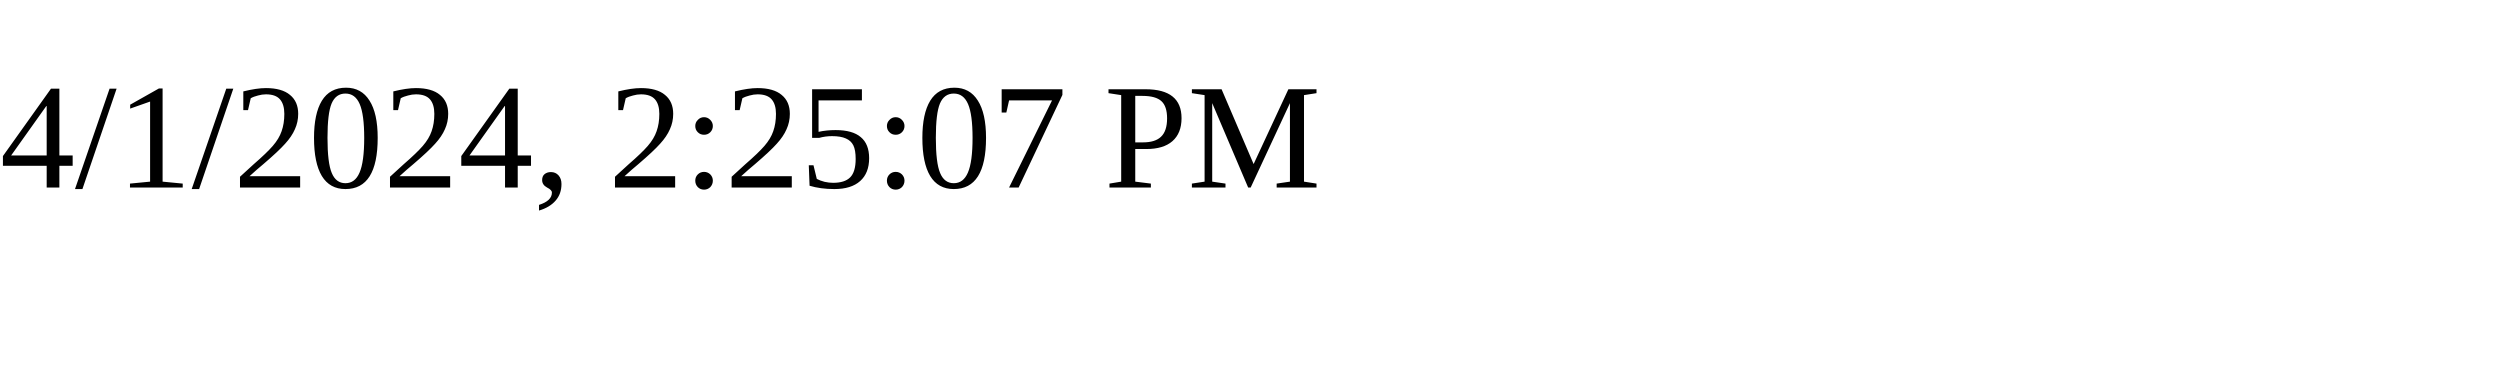
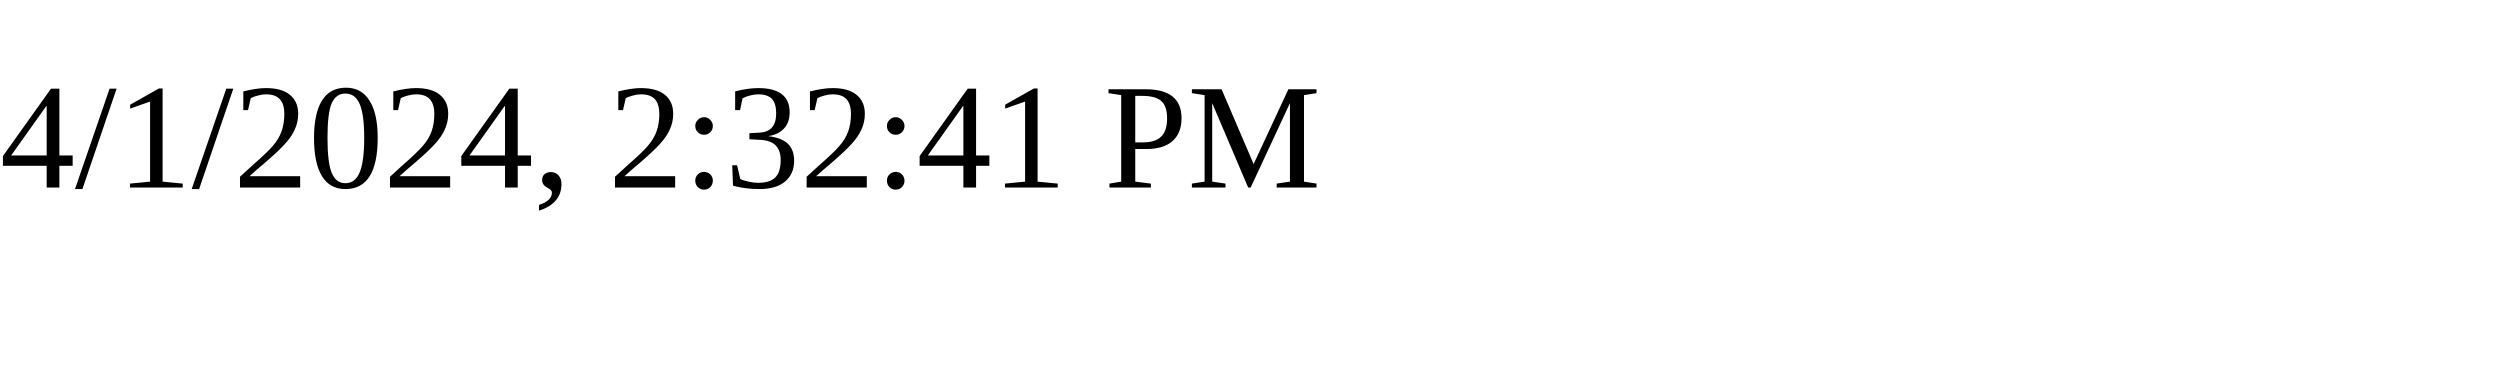
<svg xmlns="http://www.w3.org/2000/svg" height="30" width="200">
-   <text x="0" y="15">4/1/2024, 2:25:07 PM</text>
+   <text x="0" y="15">4/1/2024, 2:32:41 PM</text>
</svg>
